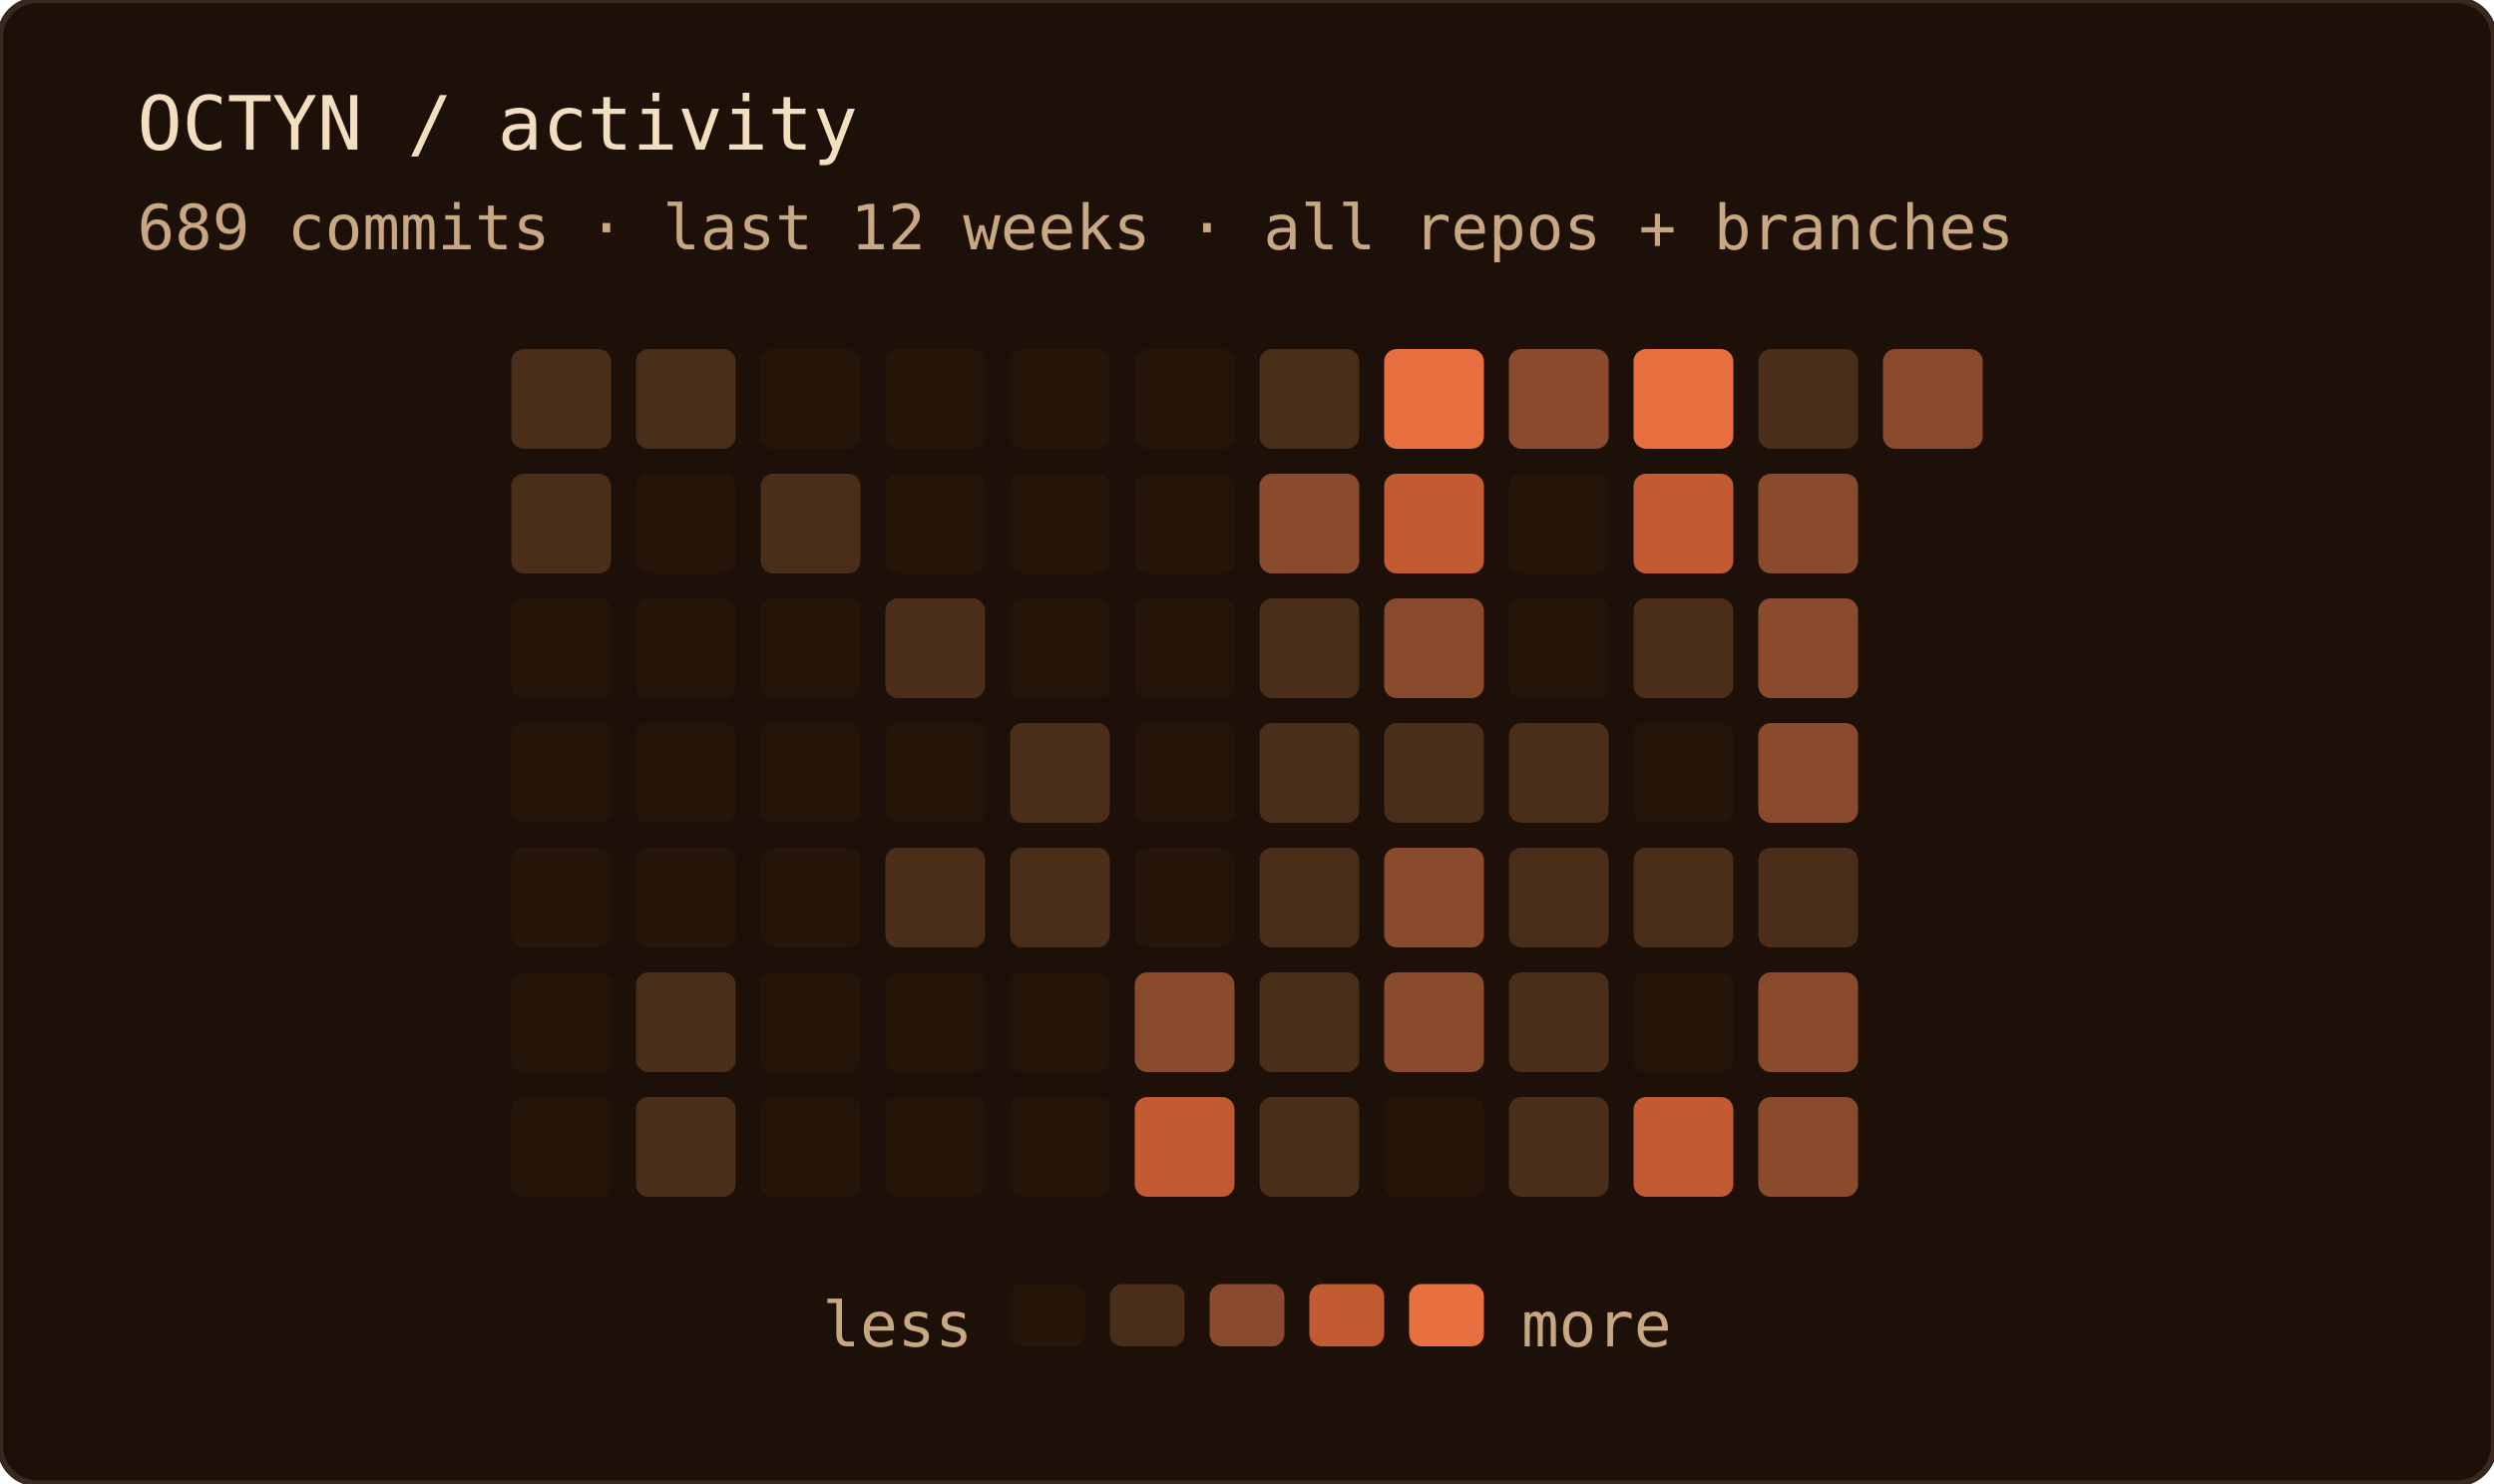
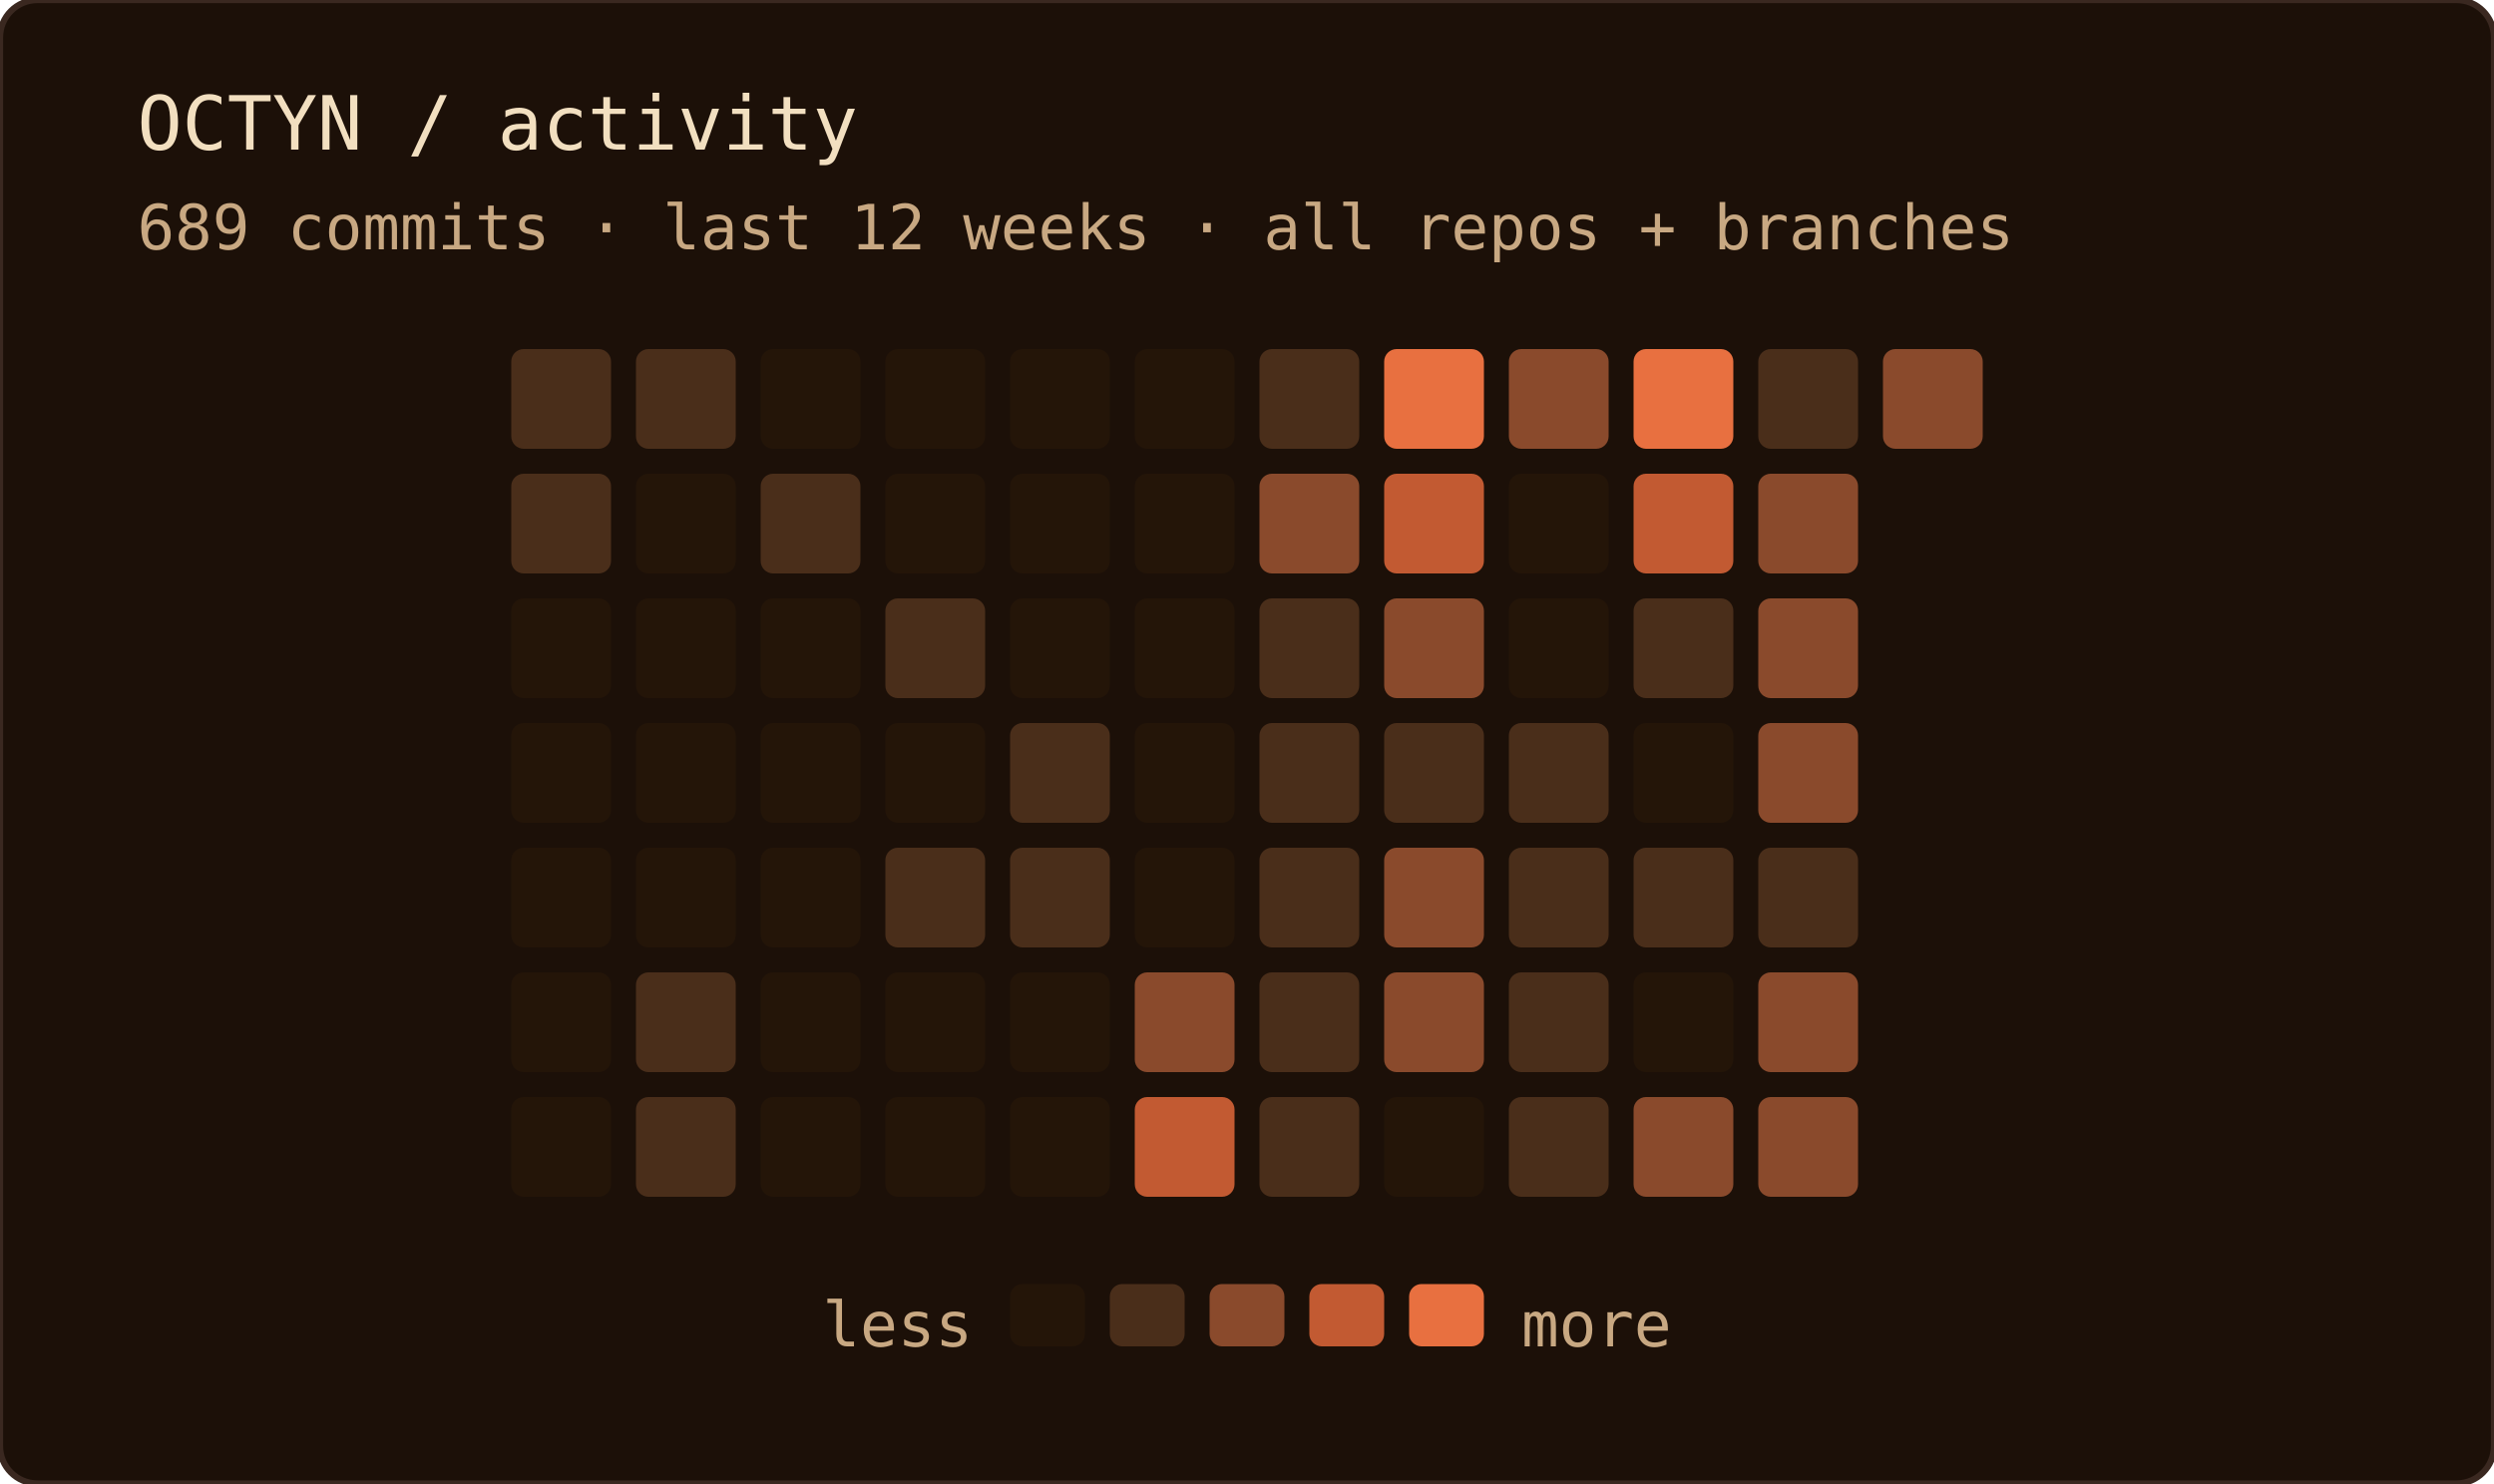
<svg xmlns="http://www.w3.org/2000/svg" width="400" height="238" role="img" aria-label="OCTYN commit activity — last 12 weeks · all repos + branches">
  <rect width="100%" height="100%" rx="6" fill="#1c1008" />
  <rect width="100%" height="100%" rx="6" fill="none" stroke="#3a2820" stroke-width="1" />
  <text x="22" y="24" font-family="'JetBrains Mono', 'Fira Code', ui-monospace, SFMono-Regular, Menlo, monospace" font-size="12" fill="#f2dfc0">OCTYN / activity</text>
  <text x="22" y="40" font-family="'JetBrains Mono', 'Fira Code', ui-monospace, SFMono-Regular, Menlo, monospace" font-size="10" fill="#c8a882">689 commits · last 12 weeks · all repos + branches</text>
  <rect x="82" y="56" width="16" height="16" rx="2" fill="#4a2e1a" />
  <rect x="82" y="76" width="16" height="16" rx="2" fill="#4a2e1a" />
  <rect x="82" y="96" width="16" height="16" rx="2" fill="#241508" />
  <rect x="82" y="116" width="16" height="16" rx="2" fill="#241508" />
  <rect x="82" y="136" width="16" height="16" rx="2" fill="#241508" />
  <rect x="82" y="156" width="16" height="16" rx="2" fill="#241508" />
  <rect x="82" y="176" width="16" height="16" rx="2" fill="#241508" />
  <rect x="102" y="56" width="16" height="16" rx="2" fill="#4a2e1a" />
  <rect x="102" y="76" width="16" height="16" rx="2" fill="#241508" />
  <rect x="102" y="96" width="16" height="16" rx="2" fill="#241508" />
  <rect x="102" y="116" width="16" height="16" rx="2" fill="#241508" />
  <rect x="102" y="136" width="16" height="16" rx="2" fill="#241508" />
  <rect x="102" y="156" width="16" height="16" rx="2" fill="#4a2e1a" />
  <rect x="102" y="176" width="16" height="16" rx="2" fill="#4a2e1a" />
  <rect x="122" y="56" width="16" height="16" rx="2" fill="#241508" />
  <rect x="122" y="76" width="16" height="16" rx="2" fill="#4a2e1a" />
  <rect x="122" y="96" width="16" height="16" rx="2" fill="#241508" />
  <rect x="122" y="116" width="16" height="16" rx="2" fill="#241508" />
  <rect x="122" y="136" width="16" height="16" rx="2" fill="#241508" />
  <rect x="122" y="156" width="16" height="16" rx="2" fill="#241508" />
  <rect x="122" y="176" width="16" height="16" rx="2" fill="#241508" />
  <rect x="142" y="56" width="16" height="16" rx="2" fill="#241508" />
  <rect x="142" y="76" width="16" height="16" rx="2" fill="#241508" />
  <rect x="142" y="96" width="16" height="16" rx="2" fill="#4a2e1a" />
  <rect x="142" y="116" width="16" height="16" rx="2" fill="#241508" />
  <rect x="142" y="136" width="16" height="16" rx="2" fill="#4a2e1a" />
  <rect x="142" y="156" width="16" height="16" rx="2" fill="#241508" />
  <rect x="142" y="176" width="16" height="16" rx="2" fill="#241508" />
  <rect x="162" y="56" width="16" height="16" rx="2" fill="#241508" />
  <rect x="162" y="76" width="16" height="16" rx="2" fill="#241508" />
  <rect x="162" y="96" width="16" height="16" rx="2" fill="#241508" />
  <rect x="162" y="116" width="16" height="16" rx="2" fill="#4a2e1a" />
  <rect x="162" y="136" width="16" height="16" rx="2" fill="#4a2e1a" />
  <rect x="162" y="156" width="16" height="16" rx="2" fill="#241508" />
  <rect x="162" y="176" width="16" height="16" rx="2" fill="#241508" />
  <rect x="182" y="56" width="16" height="16" rx="2" fill="#241508" />
  <rect x="182" y="76" width="16" height="16" rx="2" fill="#241508" />
  <rect x="182" y="96" width="16" height="16" rx="2" fill="#241508" />
  <rect x="182" y="116" width="16" height="16" rx="2" fill="#241508" />
  <rect x="182" y="136" width="16" height="16" rx="2" fill="#241508" />
  <rect x="182" y="156" width="16" height="16" rx="2" fill="#8a4a2c" />
  <rect x="182" y="176" width="16" height="16" rx="2" fill="#c25a32" />
  <rect x="202" y="56" width="16" height="16" rx="2" fill="#4a2e1a" />
  <rect x="202" y="76" width="16" height="16" rx="2" fill="#8a4a2c" />
  <rect x="202" y="96" width="16" height="16" rx="2" fill="#4a2e1a" />
  <rect x="202" y="116" width="16" height="16" rx="2" fill="#4a2e1a" />
  <rect x="202" y="136" width="16" height="16" rx="2" fill="#4a2e1a" />
  <rect x="202" y="156" width="16" height="16" rx="2" fill="#4a2e1a" />
  <rect x="202" y="176" width="16" height="16" rx="2" fill="#4a2e1a" />
  <rect x="222" y="56" width="16" height="16" rx="2" fill="#e87040" />
  <rect x="222" y="76" width="16" height="16" rx="2" fill="#c25a32" />
  <rect x="222" y="96" width="16" height="16" rx="2" fill="#8a4a2c" />
  <rect x="222" y="116" width="16" height="16" rx="2" fill="#4a2e1a" />
  <rect x="222" y="136" width="16" height="16" rx="2" fill="#8a4a2c" />
  <rect x="222" y="156" width="16" height="16" rx="2" fill="#8a4a2c" />
  <rect x="222" y="176" width="16" height="16" rx="2" fill="#241508" />
  <rect x="242" y="56" width="16" height="16" rx="2" fill="#8a4a2c" />
  <rect x="242" y="76" width="16" height="16" rx="2" fill="#241508" />
  <rect x="242" y="96" width="16" height="16" rx="2" fill="#241508" />
  <rect x="242" y="116" width="16" height="16" rx="2" fill="#4a2e1a" />
  <rect x="242" y="136" width="16" height="16" rx="2" fill="#4a2e1a" />
  <rect x="242" y="156" width="16" height="16" rx="2" fill="#4a2e1a" />
  <rect x="242" y="176" width="16" height="16" rx="2" fill="#4a2e1a" />
  <rect x="262" y="56" width="16" height="16" rx="2" fill="#e87040" />
  <rect x="262" y="76" width="16" height="16" rx="2" fill="#c25a32" />
  <rect x="262" y="96" width="16" height="16" rx="2" fill="#4a2e1a" />
  <rect x="262" y="116" width="16" height="16" rx="2" fill="#241508" />
  <rect x="262" y="136" width="16" height="16" rx="2" fill="#4a2e1a" />
  <rect x="262" y="156" width="16" height="16" rx="2" fill="#241508" />
-   <rect x="262" y="176" width="16" height="16" rx="2" fill="#c25a32" />
+   <rect x="262" y="176" width="16" height="16" rx="2" fill="#8a4a2c" />
  <rect x="282" y="56" width="16" height="16" rx="2" fill="#4a2e1a" />
  <rect x="282" y="76" width="16" height="16" rx="2" fill="#8a4a2c" />
  <rect x="282" y="96" width="16" height="16" rx="2" fill="#8a4a2c" />
  <rect x="282" y="116" width="16" height="16" rx="2" fill="#8a4a2c" />
  <rect x="282" y="136" width="16" height="16" rx="2" fill="#4a2e1a" />
  <rect x="282" y="156" width="16" height="16" rx="2" fill="#8a4a2c" />
  <rect x="282" y="176" width="16" height="16" rx="2" fill="#8a4a2c" />
  <rect x="302" y="56" width="16" height="16" rx="2" fill="#8a4a2c" />
  <text x="156" y="216" text-anchor="end" font-family="'JetBrains Mono', 'Fira Code', ui-monospace, SFMono-Regular, Menlo, monospace" font-size="10" fill="#c8a882">less</text>
  <rect x="162" y="206" width="12" height="10" rx="2" fill="#241508" />
  <rect x="178" y="206" width="12" height="10" rx="2" fill="#4a2e1a" />
  <rect x="194" y="206" width="12" height="10" rx="2" fill="#8a4a2c" />
  <rect x="210" y="206" width="12" height="10" rx="2" fill="#c25a32" />
  <rect x="226" y="206" width="12" height="10" rx="2" fill="#e87040" />
  <text x="244" y="216" font-family="'JetBrains Mono', 'Fira Code', ui-monospace, SFMono-Regular, Menlo, monospace" font-size="10" fill="#c8a882">more</text>
</svg>
